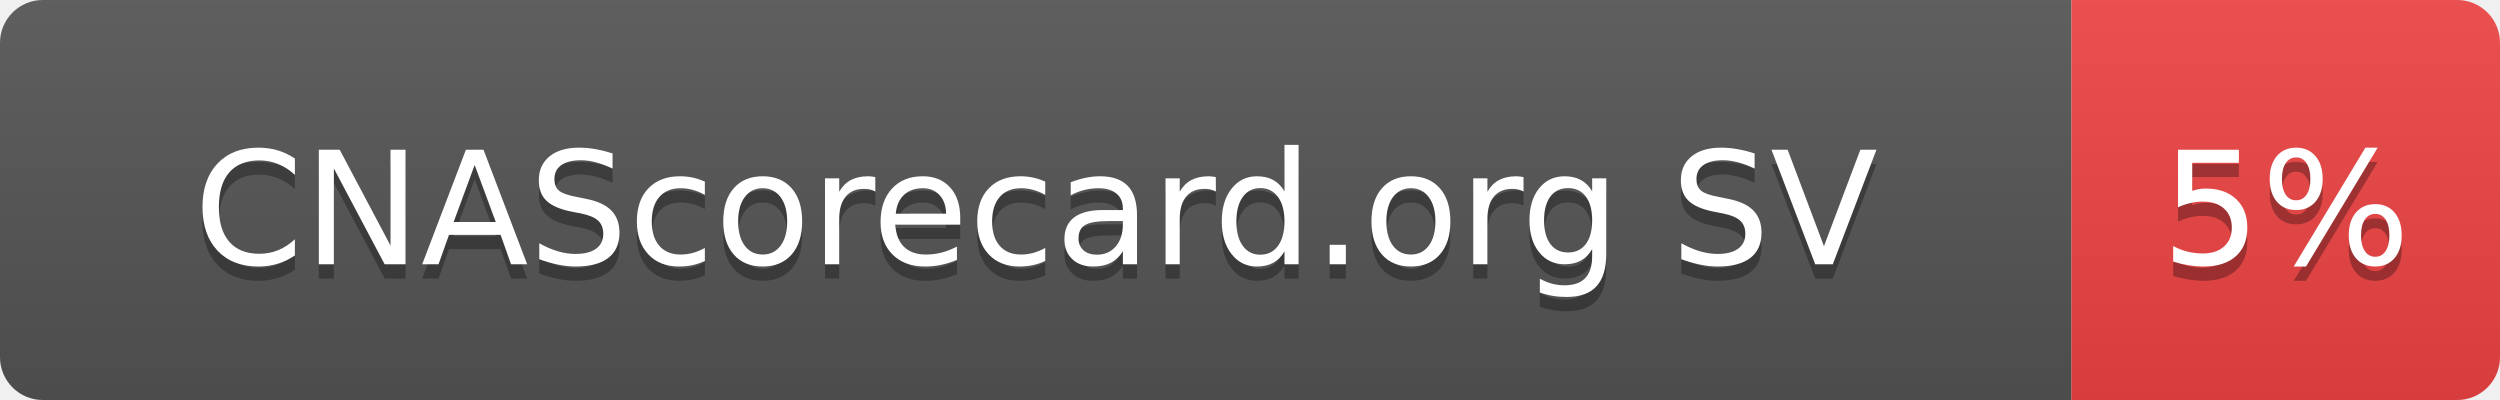
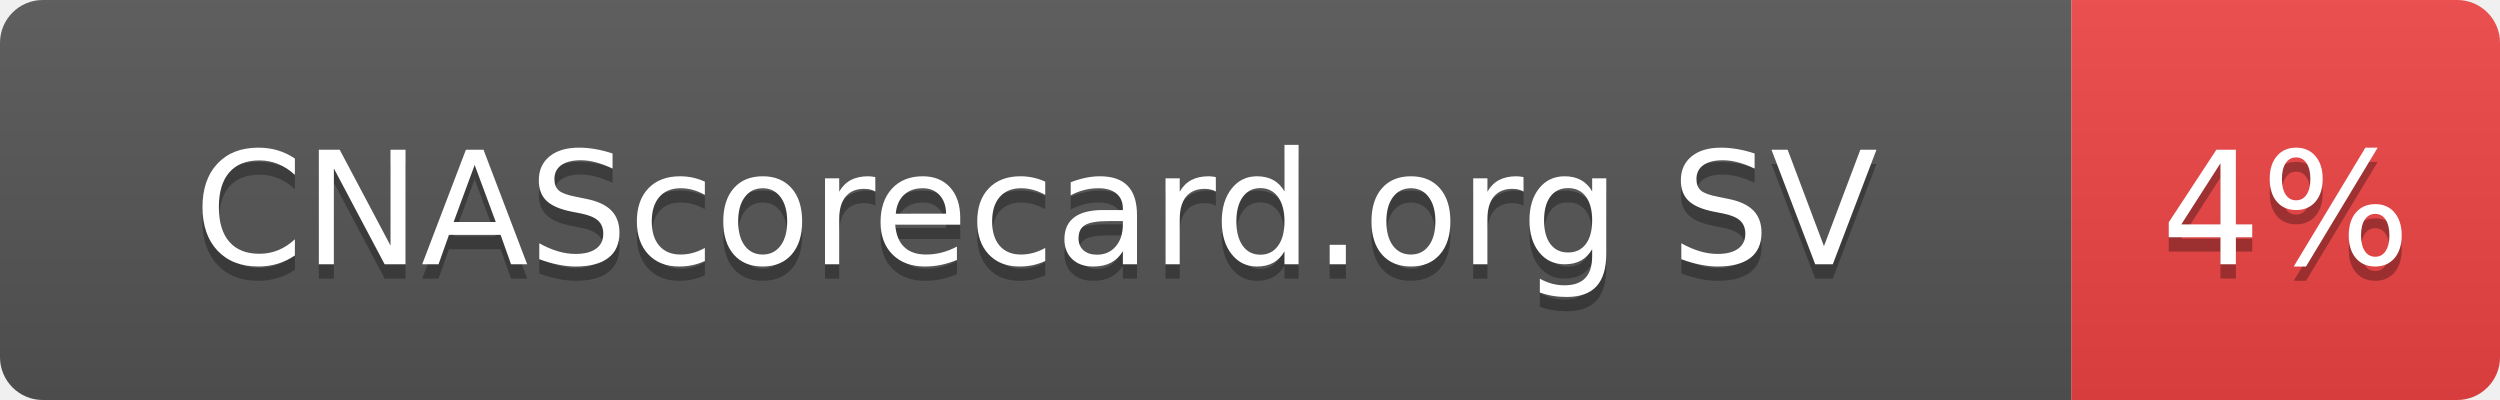
- <svg xmlns="http://www.w3.org/2000/svg" width="175" height="28" role="img" aria-label="CNAScorecard.org SV: 5%">
+ <svg xmlns="http://www.w3.org/2000/svg" width="175" height="28" role="img" aria-label="CNAScorecard.org SV: 4%">
  <linearGradient id="s" x2="0" y2="100%">
    <stop offset="0" stop-color="#bbb" stop-opacity=".1" />
    <stop offset="1" stop-opacity=".1" />
  </linearGradient>
  <clipPath id="r">
    <rect width="175" height="28" rx="3" fill="#fff" />
  </clipPath>
  <g clip-path="url(#r)">
    <rect width="145" height="28" fill="#555" />
    <rect x="145" width="30" height="28" fill="#EF4444" />
    <rect width="175" height="28" fill="url(#s)" />
  </g>
  <g fill="#fff" text-anchor="middle" font-family="Verdana,Geneva,DejaVu Sans,sans-serif" text-rendering="geometricPrecision" font-size="110">
    <text aria-hidden="true" x="725" y="195" fill="#010101" fill-opacity=".3" transform="scale(.1)" textLength="1178">CNAScorecard.org SV</text>
    <text x="725" y="185" transform="scale(.1)" fill="#fff" textLength="1178">CNAScorecard.org SV</text>
-     <text aria-hidden="true" x="1600" y="195" fill="#010101" fill-opacity=".3" transform="scale(.1)" textLength="140">5%</text>
-     <text x="1600" y="185" transform="scale(.1)" fill="#fff" textLength="140">5%</text>
+     <text aria-hidden="true" x="1600" y="195" fill="#010101" fill-opacity=".3" transform="scale(.1)" textLength="140">4%</text>
+     <text x="1600" y="185" transform="scale(.1)" fill="#fff" textLength="140">4%</text>
  </g>
</svg>
